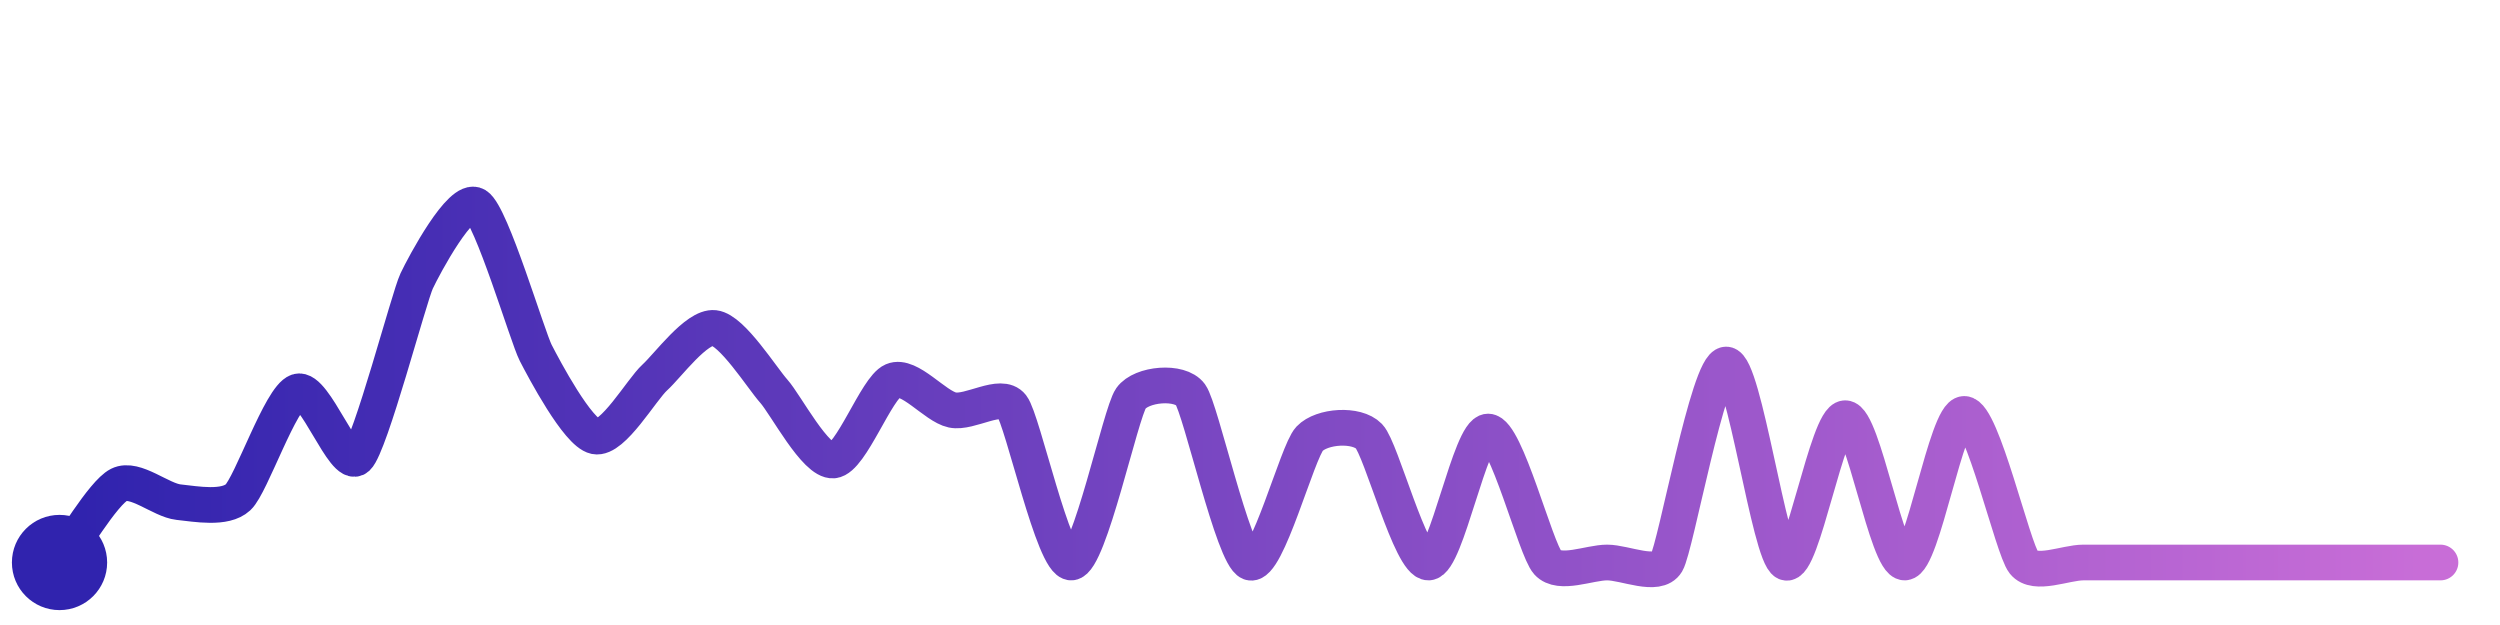
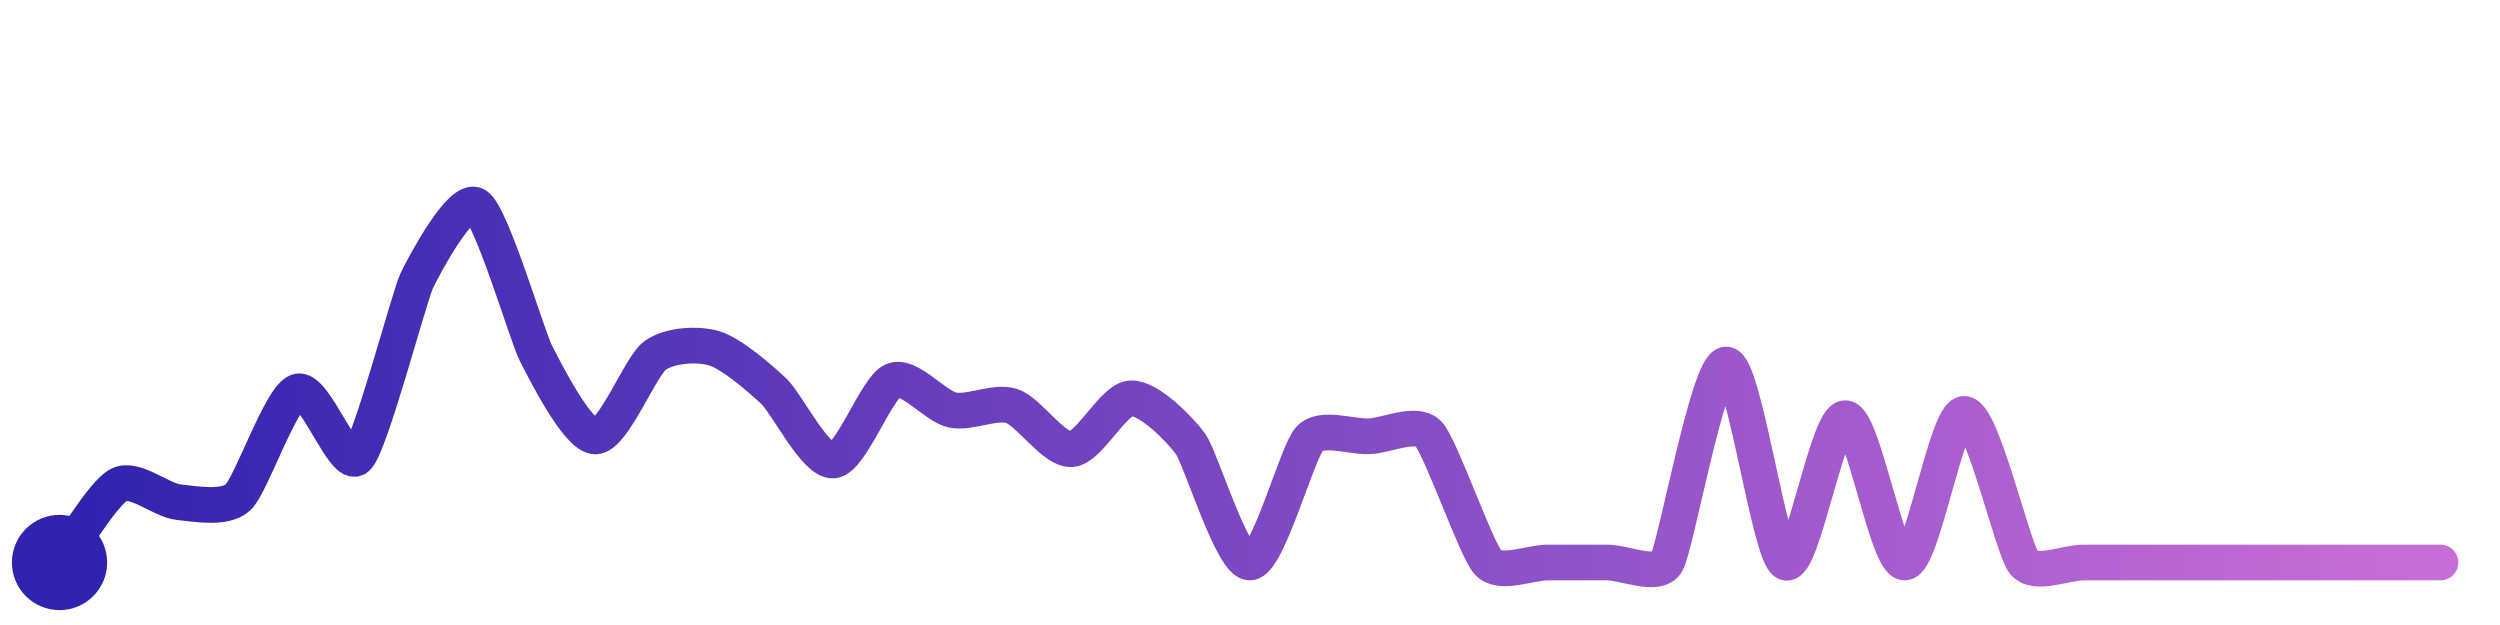
<svg xmlns="http://www.w3.org/2000/svg" width="200" height="50" viewBox="0 0 210 50">
  <defs>
    <linearGradient id="stroke" x1="0%" y1="0%" x2="100%" y2="0%">
      <stop stop-color="#3023AE" offset="0%" />
      <stop stop-color="#C86DD7" offset="100%" />
    </linearGradient>
  </defs>
-   <path stroke="url(#stroke)" stroke-width="3" stroke-linejoin="round" stroke-linecap="round" d="M5.00 46 C 5.91 44.81, 8.66 40.14, 10.00 39.47 S 13.51 40.77, 15.00 40.93 S 18.90 41.54, 20.00 40.52 S 23.58 32.11, 25.00 31.64 S 28.90 38.22, 30.00 37.20 S 34.36 23.70, 35.00 22.35 S 38.72 15.22, 40.00 16.00 S 44.31 27.05, 45.00 28.39 S 48.53 35.11, 50.00 35.41 S 53.89 31.47, 55.00 30.46 S 58.51 26.13, 60.00 26.30 S 64.00 30.49, 65.00 31.61 S 68.51 37.57, 70.00 37.43 S 73.62 31.32, 75.00 30.73 S 78.53 32.88, 80.00 33.19 S 84.08 31.68, 85.00 32.86 S 88.50 46.10, 90.00 46.00 S 94.13 33.44, 95.00 32.21 S 99.12 30.69, 100.00 31.90 S 103.59 45.48, 105.00 46.00 S 108.97 36.70, 110.00 35.61 S 113.96 34.32, 115.00 35.40 S 118.50 46.06, 120.00 46.00 S 123.50 35.00, 125.00 35.00 S 128.99 44.89, 130.00 46.00 S 133.50 46.00, 135.00 46.00 S 139.23 47.29, 140.00 46.00 S 143.50 29.37, 145.00 29.37 S 148.63 45.38, 150.00 46.00 S 153.50 33.88, 155.00 33.88 S 158.50 46.05, 160.00 46.00 S 163.50 33.52, 165.00 33.52 S 169.06 44.83, 170.00 46.00 S 173.50 46.00, 175.00 46.00 S 178.50 46.00, 180.00 46.00 S 183.50 46.00, 185.00 46.00 S 188.50 46.00, 190.00 46.00 S 193.50 46.00, 195.00 46.00 S 198.50 46.00, 200.00 46.00 S 203.50 46.00, 205.00 46.00" fill="none">
-     <animate attributeName="stroke-dashoffset" from="369.797" to="0" dur="2.2s" />
-     <animate attributeName="stroke-dasharray" from="369.797" to="369.797" />
+   <path stroke="url(#stroke)" stroke-width="3" stroke-linejoin="round" stroke-linecap="round" d="M5.00 46 C 5.91 44.81, 8.66 40.14, 10.00 39.47 S 13.51 40.77, 15.00 40.93 S 18.90 41.54, 20.00 40.52 S 23.58 32.11, 25.00 31.64 S 28.90 38.22, 30.00 37.20 S 34.36 23.70, 35.00 22.35 S 38.72 15.22, 40.00 16.00 S 44.31 27.05, 45.00 28.39 S 48.50 35.38, 50.00 35.41 S 53.79 29.52, 55.00 28.63 S 58.56 27.58, 60.00 28.01 S 63.91 30.58, 65.00 31.61 S 68.51 37.57, 70.00 37.43 S 73.62 31.32, 75.00 30.73 S 78.53 32.88, 80.00 33.19 S 83.57 32.39, 85.00 32.86 S 88.50 36.57, 90.00 36.48 S 93.50 32.28, 95.00 32.21 S 99.12 34.82, 100.00 36.03 S 103.50 46.06, 105.00 46.00 S 108.97 36.70, 110.00 35.61 S 113.50 35.46, 115.00 35.40 S 118.97 34.11, 120.00 35.20 S 123.98 44.90, 125.00 46.00 S 128.50 46.00, 130.00 46.00 S 133.50 46.00, 135.00 46.00 S 139.23 47.29, 140.00 46.00 S 143.50 29.37, 145.00 29.37 S 148.63 45.38, 150.00 46.00 S 153.50 33.88, 155.00 33.88 S 158.50 46.05, 160.00 46.00 S 163.50 33.52, 165.00 33.52 S 169.06 44.83, 170.00 46.00 S 173.50 46.00, 175.00 46.00 S 178.50 46.00, 180.00 46.00 S 183.50 46.00, 185.00 46.00 S 188.50 46.00, 190.00 46.00 S 193.50 46.00, 195.00 46.00 S 198.50 46.00, 200.00 46.00 S 203.50 46.00, 205.00 46.00" fill="none">
+     <animate attributeName="stroke-dashoffset" from="334.825" to="0" dur="2.2s" />
+     <animate attributeName="stroke-dasharray" from="334.825" to="334.825" />
  </path>
  <circle r="4" cx="5" cy="46" fill="#3023AE" />
  <circle r="4" cx="205" cy="46" fill="#C86DD7" opacity="0">
    <animate attributeName="opacity" from="0" to="1" dur="0.1s" begin="2.2s" fill="freeze" />
  </circle>
</svg>
